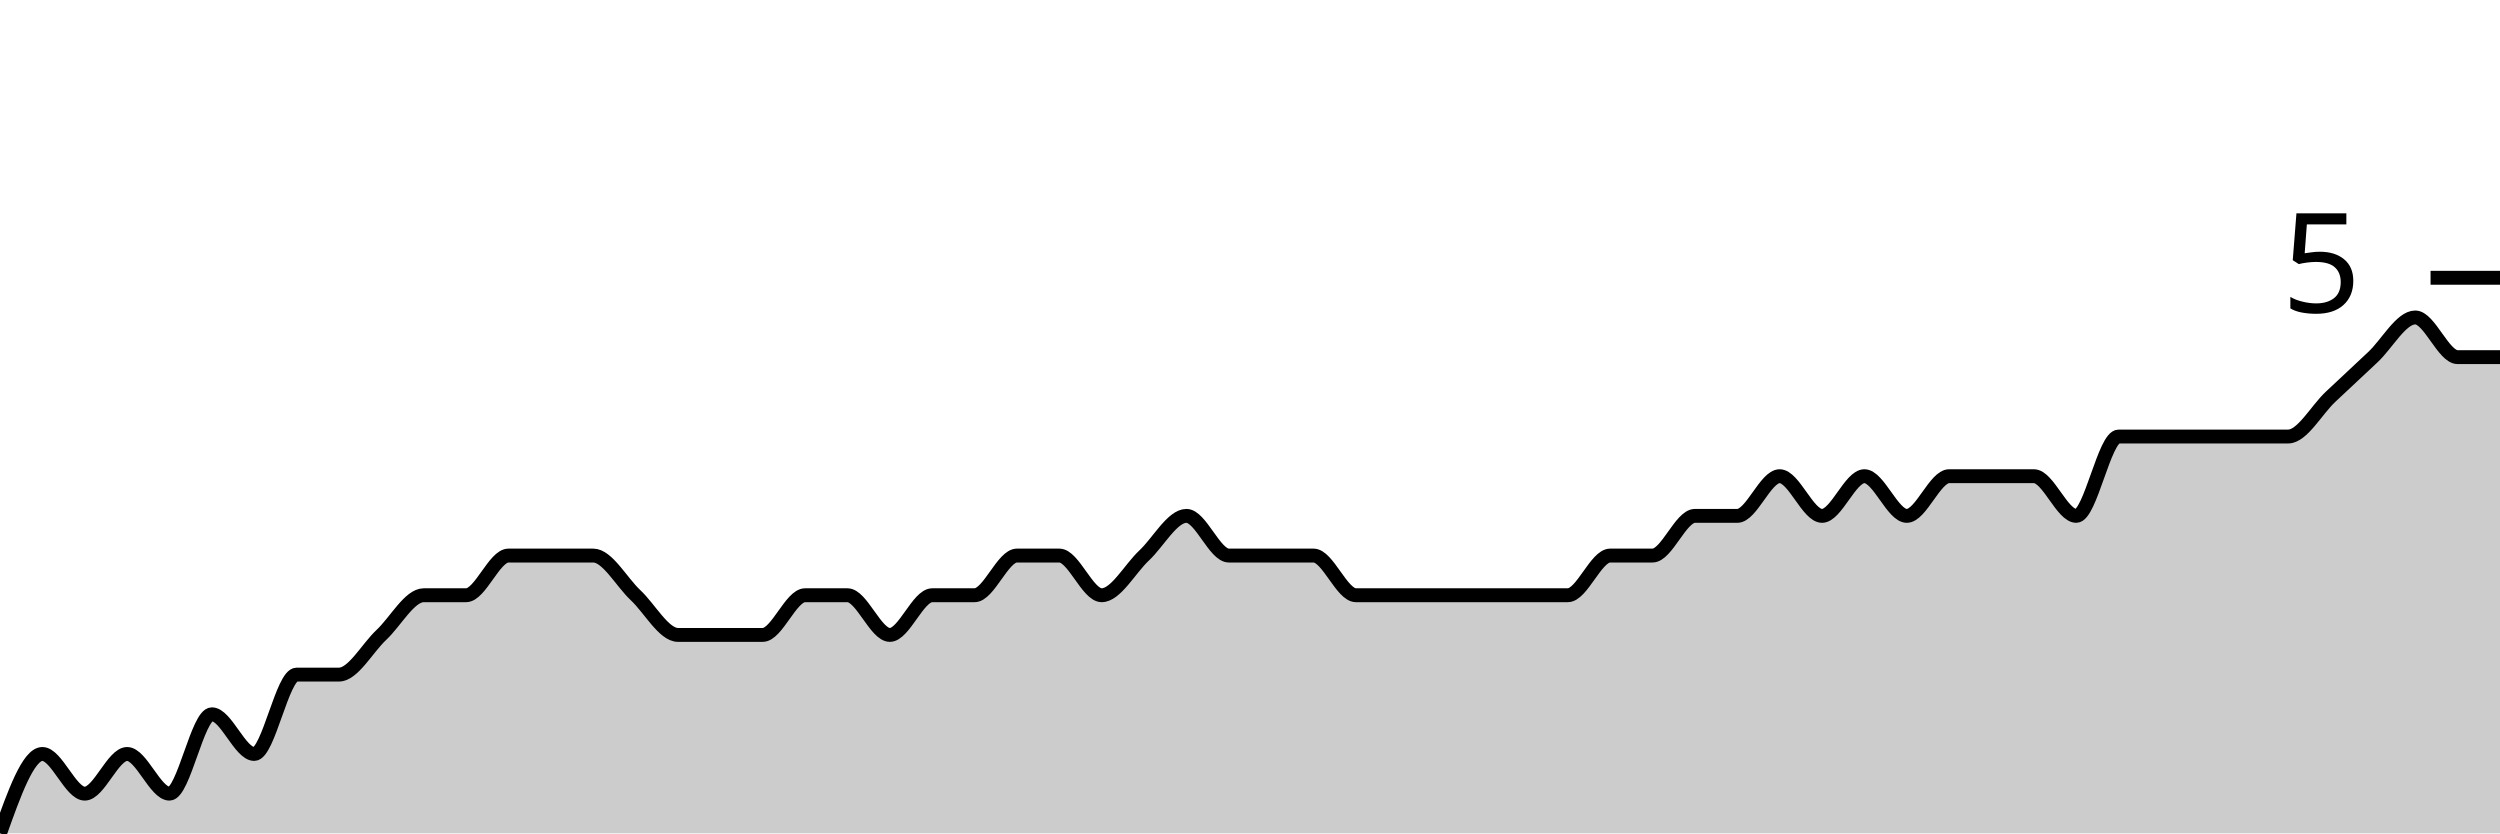
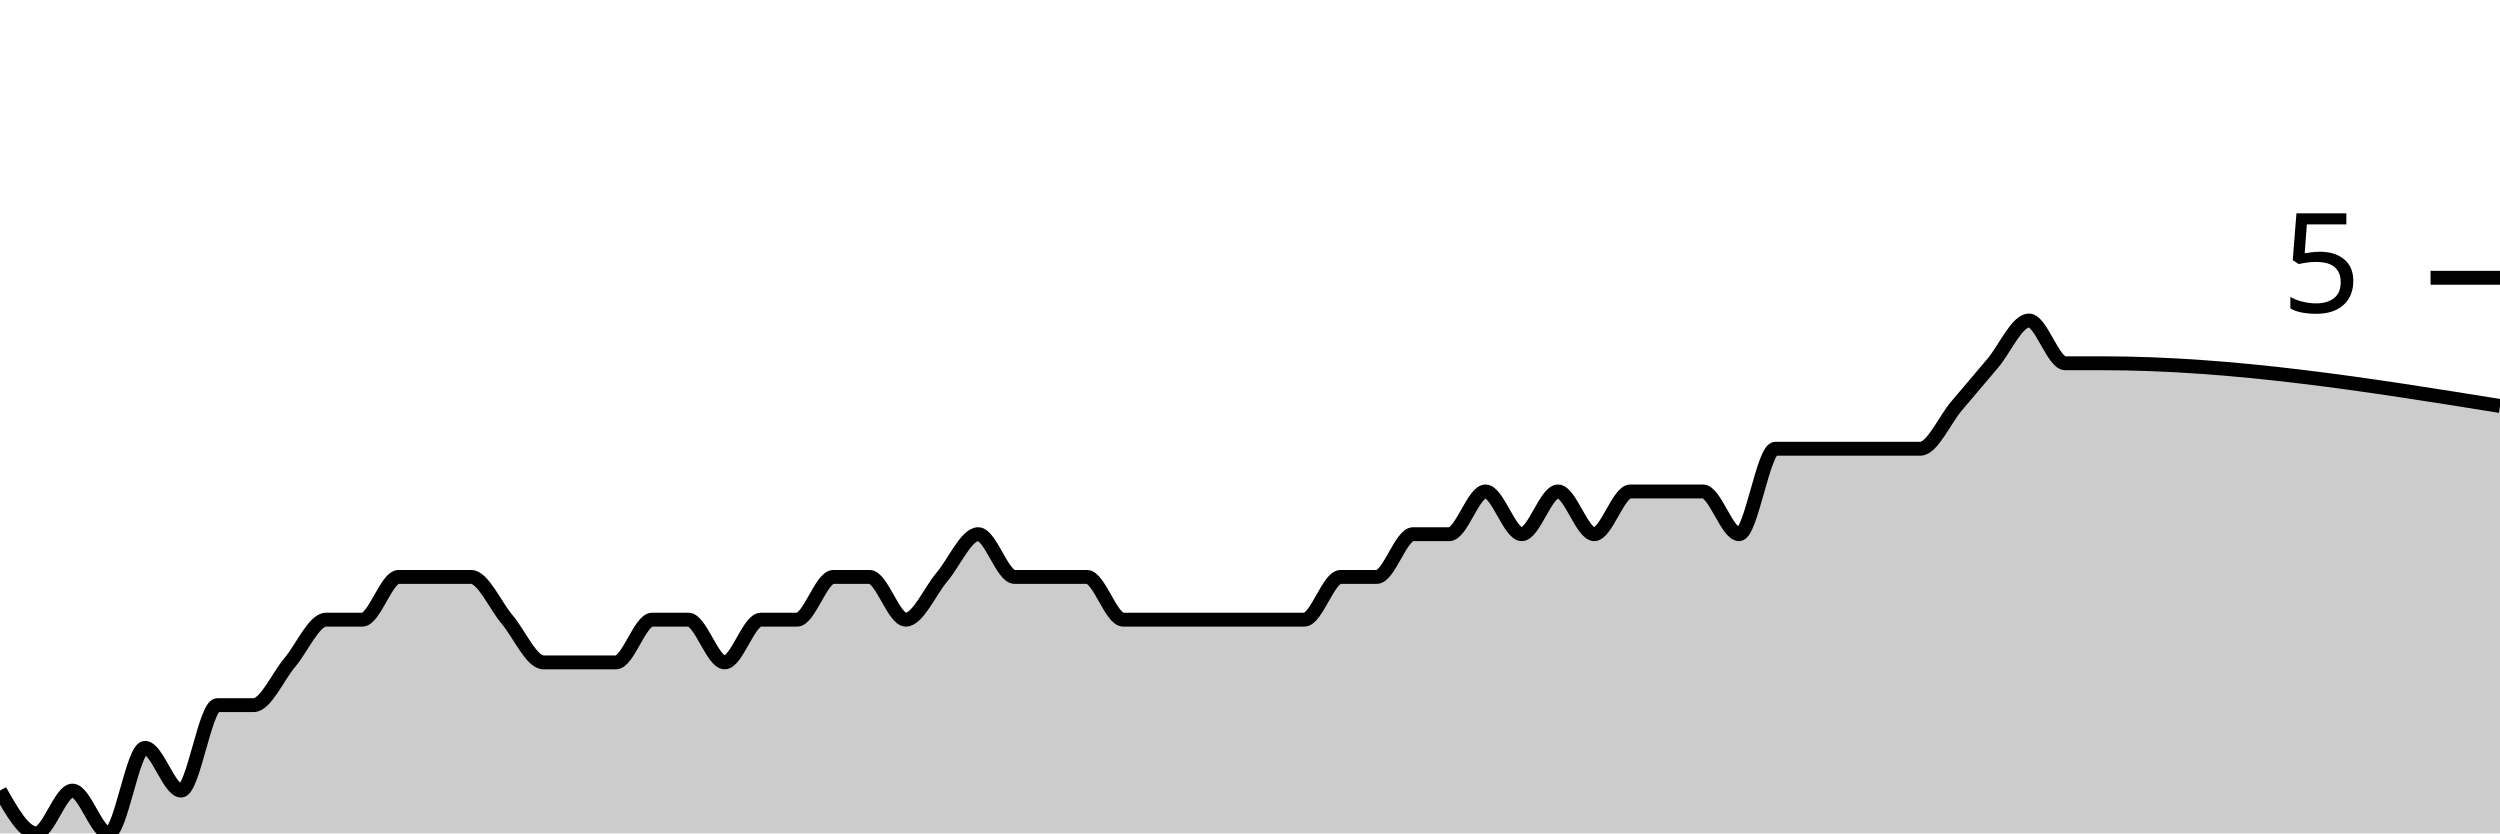
<svg xmlns="http://www.w3.org/2000/svg" viewBox="0 0 180 60">
  <g transform="translate(0,20)">
-     <path class="area" fill="rgba(0, 0, 0, 0.2)" d="M0,40C1.017,37.143,2.034,34.286,3.051,34.286C4.068,34.286,5.085,37.143,6.102,37.143C7.119,37.143,8.136,34.286,9.153,34.286C10.169,34.286,11.186,37.143,12.203,37.143C13.22,37.143,14.237,31.429,15.254,31.429C16.271,31.429,17.288,34.286,18.305,34.286C19.322,34.286,20.339,28.571,21.356,28.571C22.373,28.571,23.39,28.571,24.407,28.571C25.424,28.571,26.441,26.667,27.458,25.714C28.475,24.762,29.492,22.857,30.508,22.857C31.525,22.857,32.542,22.857,33.559,22.857C34.576,22.857,35.593,20,36.61,20C37.627,20,38.644,20,39.661,20C40.678,20,41.695,20,42.712,20C43.729,20,44.746,21.905,45.763,22.857C46.78,23.81,47.797,25.714,48.814,25.714C49.831,25.714,50.847,25.714,51.864,25.714C52.881,25.714,53.898,25.714,54.915,25.714C55.932,25.714,56.949,22.857,57.966,22.857C58.983,22.857,60,22.857,61.017,22.857C62.034,22.857,63.051,25.714,64.068,25.714C65.085,25.714,66.102,22.857,67.119,22.857C68.136,22.857,69.153,22.857,70.169,22.857C71.186,22.857,72.203,20,73.22,20C74.237,20,75.254,20,76.271,20C77.288,20,78.305,22.857,79.322,22.857C80.339,22.857,81.356,20.952,82.373,20C83.39,19.048,84.407,17.143,85.424,17.143C86.441,17.143,87.458,20,88.475,20C89.492,20,90.508,20,91.525,20C92.542,20,93.559,20,94.576,20C95.593,20,96.61,22.857,97.627,22.857C98.644,22.857,99.661,22.857,100.678,22.857C101.695,22.857,102.712,22.857,103.729,22.857C104.746,22.857,105.763,22.857,106.78,22.857C107.797,22.857,108.814,22.857,109.831,22.857C110.847,22.857,111.864,22.857,112.881,22.857C113.898,22.857,114.915,20,115.932,20C116.949,20,117.966,20,118.983,20C120,20,121.017,17.143,122.034,17.143C123.051,17.143,124.068,17.143,125.085,17.143C126.102,17.143,127.119,14.286,128.136,14.286C129.153,14.286,130.169,17.143,131.186,17.143C132.203,17.143,133.22,14.286,134.237,14.286C135.254,14.286,136.271,17.143,137.288,17.143C138.305,17.143,139.322,14.286,140.339,14.286C141.356,14.286,142.373,14.286,143.39,14.286C144.407,14.286,145.424,14.286,146.441,14.286C147.458,14.286,148.475,17.143,149.492,17.143C150.508,17.143,151.525,11.429,152.542,11.429C153.559,11.429,154.576,11.429,155.593,11.429C156.61,11.429,157.627,11.429,158.644,11.429C159.661,11.429,160.678,11.429,161.695,11.429C162.712,11.429,163.729,11.429,164.746,11.429C165.763,11.429,166.78,9.524,167.797,8.571C168.814,7.619,169.831,6.667,170.847,5.714C171.864,4.762,172.881,2.857,173.898,2.857C174.915,2.857,175.932,5.714,176.949,5.714C177.966,5.714,178.983,5.714,180,5.714L180,40C178.983,40,177.966,40,176.949,40C175.932,40,174.915,40,173.898,40C172.881,40,171.864,40,170.847,40C169.831,40,168.814,40,167.797,40C166.78,40,165.763,40,164.746,40C163.729,40,162.712,40,161.695,40C160.678,40,159.661,40,158.644,40C157.627,40,156.61,40,155.593,40C154.576,40,153.559,40,152.542,40C151.525,40,150.508,40,149.492,40C148.475,40,147.458,40,146.441,40C145.424,40,144.407,40,143.39,40C142.373,40,141.356,40,140.339,40C139.322,40,138.305,40,137.288,40C136.271,40,135.254,40,134.237,40C133.22,40,132.203,40,131.186,40C130.169,40,129.153,40,128.136,40C127.119,40,126.102,40,125.085,40C124.068,40,123.051,40,122.034,40C121.017,40,120,40,118.983,40C117.966,40,116.949,40,115.932,40C114.915,40,113.898,40,112.881,40C111.864,40,110.847,40,109.831,40C108.814,40,107.797,40,106.78,40C105.763,40,104.746,40,103.729,40C102.712,40,101.695,40,100.678,40C99.661,40,98.644,40,97.627,40C96.61,40,95.593,40,94.576,40C93.559,40,92.542,40,91.525,40C90.508,40,89.492,40,88.475,40C87.458,40,86.441,40,85.424,40C84.407,40,83.39,40,82.373,40C81.356,40,80.339,40,79.322,40C78.305,40,77.288,40,76.271,40C75.254,40,74.237,40,73.22,40C72.203,40,71.186,40,70.169,40C69.153,40,68.136,40,67.119,40C66.102,40,65.085,40,64.068,40C63.051,40,62.034,40,61.017,40C60,40,58.983,40,57.966,40C56.949,40,55.932,40,54.915,40C53.898,40,52.881,40,51.864,40C50.847,40,49.831,40,48.814,40C47.797,40,46.78,40,45.763,40C44.746,40,43.729,40,42.712,40C41.695,40,40.678,40,39.661,40C38.644,40,37.627,40,36.61,40C35.593,40,34.576,40,33.559,40C32.542,40,31.525,40,30.508,40C29.492,40,28.475,40,27.458,40C26.441,40,25.424,40,24.407,40C23.39,40,22.373,40,21.356,40C20.339,40,19.322,40,18.305,40C17.288,40,16.271,40,15.254,40C14.237,40,13.22,40,12.203,40C11.186,40,10.169,40,9.153,40C8.136,40,7.119,40,6.102,40C5.085,40,4.068,40,3.051,40C2.034,40,1.017,40,0,40Z" />
-     <path class="line" stroke="black" fill="none" d="M0,40C1.017,37.143,2.034,34.286,3.051,34.286C4.068,34.286,5.085,37.143,6.102,37.143C7.119,37.143,8.136,34.286,9.153,34.286C10.169,34.286,11.186,37.143,12.203,37.143C13.22,37.143,14.237,31.429,15.254,31.429C16.271,31.429,17.288,34.286,18.305,34.286C19.322,34.286,20.339,28.571,21.356,28.571C22.373,28.571,23.39,28.571,24.407,28.571C25.424,28.571,26.441,26.667,27.458,25.714C28.475,24.762,29.492,22.857,30.508,22.857C31.525,22.857,32.542,22.857,33.559,22.857C34.576,22.857,35.593,20,36.61,20C37.627,20,38.644,20,39.661,20C40.678,20,41.695,20,42.712,20C43.729,20,44.746,21.905,45.763,22.857C46.78,23.81,47.797,25.714,48.814,25.714C49.831,25.714,50.847,25.714,51.864,25.714C52.881,25.714,53.898,25.714,54.915,25.714C55.932,25.714,56.949,22.857,57.966,22.857C58.983,22.857,60,22.857,61.017,22.857C62.034,22.857,63.051,25.714,64.068,25.714C65.085,25.714,66.102,22.857,67.119,22.857C68.136,22.857,69.153,22.857,70.169,22.857C71.186,22.857,72.203,20,73.22,20C74.237,20,75.254,20,76.271,20C77.288,20,78.305,22.857,79.322,22.857C80.339,22.857,81.356,20.952,82.373,20C83.39,19.048,84.407,17.143,85.424,17.143C86.441,17.143,87.458,20,88.475,20C89.492,20,90.508,20,91.525,20C92.542,20,93.559,20,94.576,20C95.593,20,96.61,22.857,97.627,22.857C98.644,22.857,99.661,22.857,100.678,22.857C101.695,22.857,102.712,22.857,103.729,22.857C104.746,22.857,105.763,22.857,106.78,22.857C107.797,22.857,108.814,22.857,109.831,22.857C110.847,22.857,111.864,22.857,112.881,22.857C113.898,22.857,114.915,20,115.932,20C116.949,20,117.966,20,118.983,20C120,20,121.017,17.143,122.034,17.143C123.051,17.143,124.068,17.143,125.085,17.143C126.102,17.143,127.119,14.286,128.136,14.286C129.153,14.286,130.169,17.143,131.186,17.143C132.203,17.143,133.22,14.286,134.237,14.286C135.254,14.286,136.271,17.143,137.288,17.143C138.305,17.143,139.322,14.286,140.339,14.286C141.356,14.286,142.373,14.286,143.39,14.286C144.407,14.286,145.424,14.286,146.441,14.286C147.458,14.286,148.475,17.143,149.492,17.143C150.508,17.143,151.525,11.429,152.542,11.429C153.559,11.429,154.576,11.429,155.593,11.429C156.61,11.429,157.627,11.429,158.644,11.429C159.661,11.429,160.678,11.429,161.695,11.429C162.712,11.429,163.729,11.429,164.746,11.429C165.763,11.429,166.78,9.524,167.797,8.571C168.814,7.619,169.831,6.667,170.847,5.714C171.864,4.762,172.881,2.857,173.898,2.857C174.915,2.857,175.932,5.714,176.949,5.714C177.966,5.714,178.983,5.714,180,5.714" />
+     <path class="area" fill="rgba(0, 0, 0, 0.2)" d="M0,36.923C0.87,38.462,1.739,40,2.609,40C3.478,40,4.348,36.923,5.217,36.923C6.087,36.923,6.957,40,7.826,40C8.696,40,9.565,33.846,10.435,33.846C11.304,33.846,12.174,36.923,13.043,36.923C13.913,36.923,14.783,30.769,15.652,30.769C16.522,30.769,17.391,30.769,18.261,30.769C19.13,30.769,20,28.718,20.87,27.692C21.739,26.667,22.609,24.615,23.478,24.615C24.348,24.615,25.217,24.615,26.087,24.615C26.957,24.615,27.826,21.538,28.696,21.538C29.565,21.538,30.435,21.538,31.304,21.538C32.174,21.538,33.043,21.538,33.913,21.538C34.783,21.538,35.652,23.59,36.522,24.615C37.391,25.641,38.261,27.692,39.13,27.692C40,27.692,40.87,27.692,41.739,27.692C42.609,27.692,43.478,27.692,44.348,27.692C45.217,27.692,46.087,24.615,46.957,24.615C47.826,24.615,48.696,24.615,49.565,24.615C50.435,24.615,51.304,27.692,52.174,27.692C53.043,27.692,53.913,24.615,54.783,24.615C55.652,24.615,56.522,24.615,57.391,24.615C58.261,24.615,59.13,21.538,60,21.538C60.87,21.538,61.739,21.538,62.609,21.538C63.478,21.538,64.348,24.615,65.217,24.615C66.087,24.615,66.957,22.564,67.826,21.538C68.696,20.513,69.565,18.462,70.435,18.462C71.304,18.462,72.174,21.538,73.043,21.538C73.913,21.538,74.783,21.538,75.652,21.538C76.522,21.538,77.391,21.538,78.261,21.538C79.13,21.538,80,24.615,80.87,24.615C81.739,24.615,82.609,24.615,83.478,24.615C84.348,24.615,85.217,24.615,86.087,24.615C86.957,24.615,87.826,24.615,88.696,24.615C89.565,24.615,90.435,24.615,91.304,24.615C92.174,24.615,93.043,24.615,93.913,24.615C94.783,24.615,95.652,21.538,96.522,21.538C97.391,21.538,98.261,21.538,99.13,21.538C100,21.538,100.87,18.462,101.739,18.462C102.609,18.462,103.478,18.462,104.348,18.462C105.217,18.462,106.087,15.385,106.957,15.385C107.826,15.385,108.696,18.462,109.565,18.462C110.435,18.462,111.304,15.385,112.174,15.385C113.043,15.385,113.913,18.462,114.783,18.462C115.652,18.462,116.522,15.385,117.391,15.385C118.261,15.385,119.13,15.385,120,15.385C120.87,15.385,121.739,15.385,122.609,15.385C123.478,15.385,124.348,18.462,125.217,18.462C126.087,18.462,126.957,12.308,127.826,12.308C128.696,12.308,129.565,12.308,130.435,12.308C131.304,12.308,132.174,12.308,133.043,12.308C133.913,12.308,134.783,12.308,135.652,12.308C136.522,12.308,137.391,12.308,138.261,12.308C139.13,12.308,140,10.256,140.87,9.231C141.739,8.205,142.609,7.179,143.478,6.154C144.348,5.128,145.217,3.077,146.087,3.077C146.957,3.077,147.826,6.154,148.696,6.154C149.565,6.154,150.435,6.154,151.304,6.154C160.87,6.154,170.435,7.692,180,9.231L180,40C170.435,40,160.87,40,151.304,40C150.435,40,149.565,40,148.696,40C147.826,40,146.957,40,146.087,40C145.217,40,144.348,40,143.478,40C142.609,40,141.739,40,140.87,40C140,40,139.13,40,138.261,40C137.391,40,136.522,40,135.652,40C134.783,40,133.913,40,133.043,40C132.174,40,131.304,40,130.435,40C129.565,40,128.696,40,127.826,40C126.957,40,126.087,40,125.217,40C124.348,40,123.478,40,122.609,40C121.739,40,120.87,40,120,40C119.13,40,118.261,40,117.391,40C116.522,40,115.652,40,114.783,40C113.913,40,113.043,40,112.174,40C111.304,40,110.435,40,109.565,40C108.696,40,107.826,40,106.957,40C106.087,40,105.217,40,104.348,40C103.478,40,102.609,40,101.739,40C100.87,40,100,40,99.13,40C98.261,40,97.391,40,96.522,40C95.652,40,94.783,40,93.913,40C93.043,40,92.174,40,91.304,40C90.435,40,89.565,40,88.696,40C87.826,40,86.957,40,86.087,40C85.217,40,84.348,40,83.478,40C82.609,40,81.739,40,80.87,40C80,40,79.13,40,78.261,40C77.391,40,76.522,40,75.652,40C74.783,40,73.913,40,73.043,40C72.174,40,71.304,40,70.435,40C69.565,40,68.696,40,67.826,40C66.957,40,66.087,40,65.217,40C64.348,40,63.478,40,62.609,40C61.739,40,60.87,40,60,40C59.13,40,58.261,40,57.391,40C56.522,40,55.652,40,54.783,40C53.913,40,53.043,40,52.174,40C51.304,40,50.435,40,49.565,40C48.696,40,47.826,40,46.957,40C46.087,40,45.217,40,44.348,40C43.478,40,42.609,40,41.739,40C40.87,40,40,40,39.13,40C38.261,40,37.391,40,36.522,40C35.652,40,34.783,40,33.913,40C33.043,40,32.174,40,31.304,40C30.435,40,29.565,40,28.696,40C27.826,40,26.957,40,26.087,40C25.217,40,24.348,40,23.478,40C22.609,40,21.739,40,20.87,40C20,40,19.13,40,18.261,40C17.391,40,16.522,40,15.652,40C14.783,40,13.913,40,13.043,40C12.174,40,11.304,40,10.435,40C9.565,40,8.696,40,7.826,40C6.957,40,6.087,40,5.217,40C4.348,40,3.478,40,2.609,40C1.739,40,0.87,40,0,40Z" />
+     <path class="line" stroke="black" fill="none" d="M0,36.923C0.87,38.462,1.739,40,2.609,40C3.478,40,4.348,36.923,5.217,36.923C6.087,36.923,6.957,40,7.826,40C8.696,40,9.565,33.846,10.435,33.846C11.304,33.846,12.174,36.923,13.043,36.923C13.913,36.923,14.783,30.769,15.652,30.769C16.522,30.769,17.391,30.769,18.261,30.769C19.13,30.769,20,28.718,20.87,27.692C21.739,26.667,22.609,24.615,23.478,24.615C24.348,24.615,25.217,24.615,26.087,24.615C26.957,24.615,27.826,21.538,28.696,21.538C29.565,21.538,30.435,21.538,31.304,21.538C32.174,21.538,33.043,21.538,33.913,21.538C34.783,21.538,35.652,23.59,36.522,24.615C37.391,25.641,38.261,27.692,39.13,27.692C40,27.692,40.87,27.692,41.739,27.692C42.609,27.692,43.478,27.692,44.348,27.692C45.217,27.692,46.087,24.615,46.957,24.615C47.826,24.615,48.696,24.615,49.565,24.615C50.435,24.615,51.304,27.692,52.174,27.692C53.043,27.692,53.913,24.615,54.783,24.615C55.652,24.615,56.522,24.615,57.391,24.615C58.261,24.615,59.13,21.538,60,21.538C60.87,21.538,61.739,21.538,62.609,21.538C63.478,21.538,64.348,24.615,65.217,24.615C66.087,24.615,66.957,22.564,67.826,21.538C68.696,20.513,69.565,18.462,70.435,18.462C71.304,18.462,72.174,21.538,73.043,21.538C73.913,21.538,74.783,21.538,75.652,21.538C76.522,21.538,77.391,21.538,78.261,21.538C79.13,21.538,80,24.615,80.87,24.615C81.739,24.615,82.609,24.615,83.478,24.615C84.348,24.615,85.217,24.615,86.087,24.615C86.957,24.615,87.826,24.615,88.696,24.615C89.565,24.615,90.435,24.615,91.304,24.615C92.174,24.615,93.043,24.615,93.913,24.615C94.783,24.615,95.652,21.538,96.522,21.538C97.391,21.538,98.261,21.538,99.13,21.538C100,21.538,100.87,18.462,101.739,18.462C102.609,18.462,103.478,18.462,104.348,18.462C105.217,18.462,106.087,15.385,106.957,15.385C107.826,15.385,108.696,18.462,109.565,18.462C110.435,18.462,111.304,15.385,112.174,15.385C113.043,15.385,113.913,18.462,114.783,18.462C115.652,18.462,116.522,15.385,117.391,15.385C118.261,15.385,119.13,15.385,120,15.385C120.87,15.385,121.739,15.385,122.609,15.385C123.478,15.385,124.348,18.462,125.217,18.462C126.087,18.462,126.957,12.308,127.826,12.308C128.696,12.308,129.565,12.308,130.435,12.308C131.304,12.308,132.174,12.308,133.043,12.308C133.913,12.308,134.783,12.308,135.652,12.308C136.522,12.308,137.391,12.308,138.261,12.308C139.13,12.308,140,10.256,140.87,9.231C141.739,8.205,142.609,7.179,143.478,6.154C144.348,5.128,145.217,3.077,146.087,3.077C146.957,3.077,147.826,6.154,148.696,6.154C149.565,6.154,150.435,6.154,151.304,6.154C160.87,6.154,170.435,7.692,180,9.231" />
    <path class="axis-ceiling" stroke-width="1" stroke="black" fill="none" d="M175,0L180,0" />
    <text class="axis-ceiling-label" font-family="sans-serif" text-anchor="end" font-size="10px" x="170" y="2.5">5</text>
  </g>
</svg>
